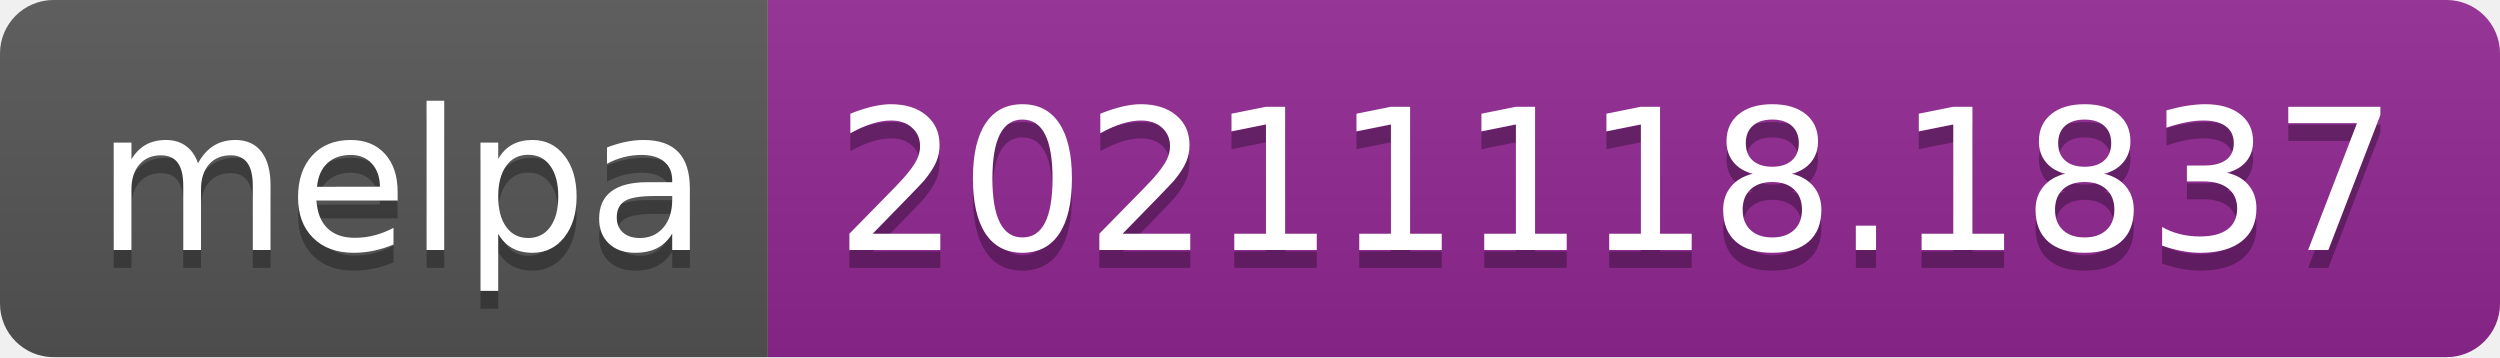
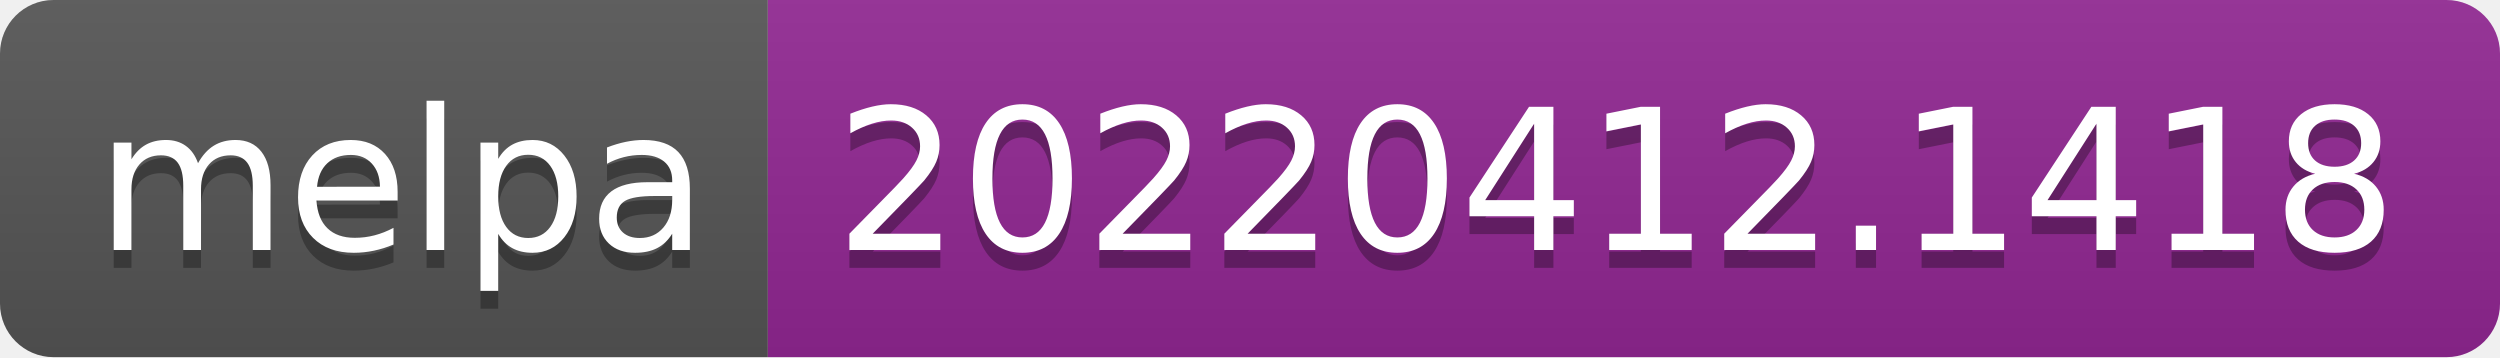
- <svg xmlns="http://www.w3.org/2000/svg" width="140" height="20" role="img" aria-label="melpa: 20211118.1837">
+ <svg xmlns="http://www.w3.org/2000/svg" width="140" height="20" role="img" aria-label="melpa: 20220412.1418">
  <linearGradient id="s" x2="0" y2="100%">
    <stop offset="0" stop-color="#bbb" stop-opacity=".1" />
    <stop offset="1" stop-opacity=".1" />
  </linearGradient>
  <clipPath id="r">
    <rect width="140" height="20" rx="3" fill="#fff" />
  </clipPath>
  <g clip-path="url(#r)">
    <rect width="43" height="20" fill="#555" />
    <rect x="43" width="97" height="20" fill="#922793" />
    <rect width="140" height="20" fill="url(#s)" />
  </g>
  <g fill="#fff" text-anchor="middle" font-family="Verdana,Geneva,DejaVu Sans,sans-serif" text-rendering="geometricPrecision" font-size="110">
    <text aria-hidden="true" x="225" y="150" fill="#010101" fill-opacity=".3" transform="scale(.1)" textLength="330">melpa</text>
    <text x="225" y="140" transform="scale(.1)" fill="#fff" textLength="330">melpa</text>
-     <text aria-hidden="true" x="905" y="150" fill="#010101" fill-opacity=".3" transform="scale(.1)" textLength="870">20211118.1837</text>
-     <text x="905" y="140" transform="scale(.1)" fill="#fff" textLength="870">20211118.1837</text>
+     <text aria-hidden="true" x="905" y="150" fill="#010101" fill-opacity=".3" transform="scale(.1)" textLength="870">20220412.1418</text>
+     <text x="905" y="140" transform="scale(.1)" fill="#fff" textLength="870">20220412.1418</text>
  </g>
</svg>
